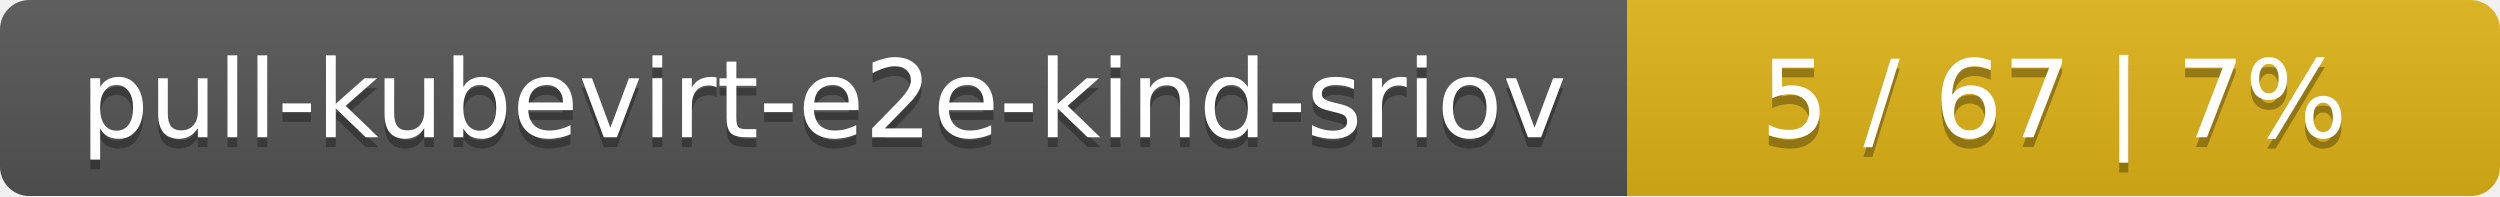
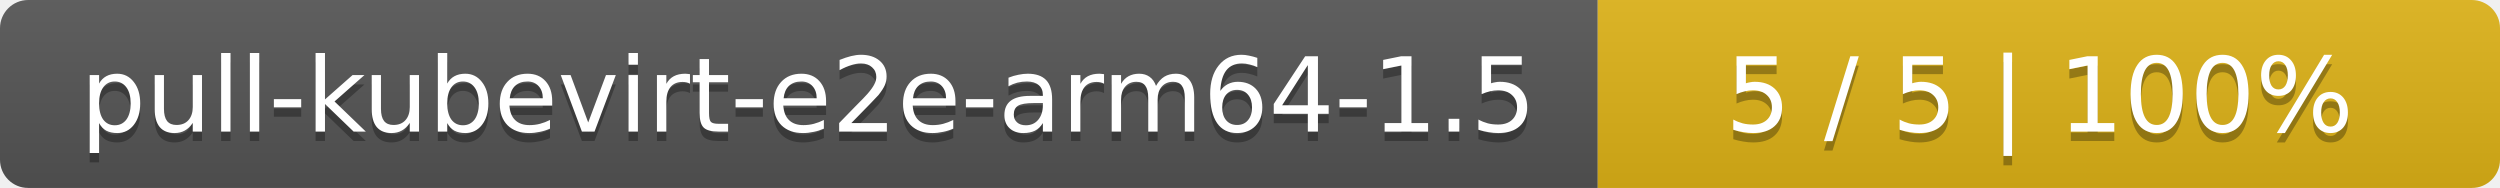
- <svg xmlns="http://www.w3.org/2000/svg" width="255" height="20">
+ <svg xmlns="http://www.w3.org/2000/svg" width="266" height="20">
  <linearGradient id="smooth" x2="0" y2="100%">
    <stop offset="0" stop-color="#bbb" stop-opacity=".1" />
    <stop offset="1" stop-opacity=".1" />
  </linearGradient>
  <mask id="round">
-     <rect width="255" height="20" rx="3" fill="#fff" />
+     <rect width="266" height="20" rx="3" fill="#fff" />
  </mask>
  <g mask="url(#round)">
-     <rect width="166" height="20" fill="#555" />
-     <rect x="166" width="89" height="20" fill="#dfb317" />
-     <rect width="255" height="20" fill="url(#smooth)" />
+     <rect width="170" height="20" fill="#555" />
+     <rect x="170" width="96" height="20" fill="#dfb317" />
+     <rect width="266" height="20" fill="url(#smooth)" />
  </g>
  <g fill="#fff" text-anchor="middle" font-family="DejaVu Sans,Verdana,Geneva,sans-serif" font-size="11">
-     <text x="84" y="15" fill="#010101" fill-opacity=".3">pull-kubevirt-e2e-kind-sriov</text>
-     <text x="84" y="14">pull-kubevirt-e2e-kind-sriov</text>
-     <text x="209.5" y="15" fill="#010101" fill-opacity=".3">5 / 67    |    7%</text>
-     <text x="209.5" y="14">5 / 67    |    7%</text>
+     <text x="86" y="15" fill="#010101" fill-opacity=".3">pull-kubevirt-e2e-arm64-1.5</text>
+     <text x="86" y="14">pull-kubevirt-e2e-arm64-1.5</text>
+     <text x="217" y="15" fill="#010101" fill-opacity=".3">5 / 5    |    100%</text>
+     <text x="217" y="14">5 / 5    |    100%</text>
  </g>
</svg>
